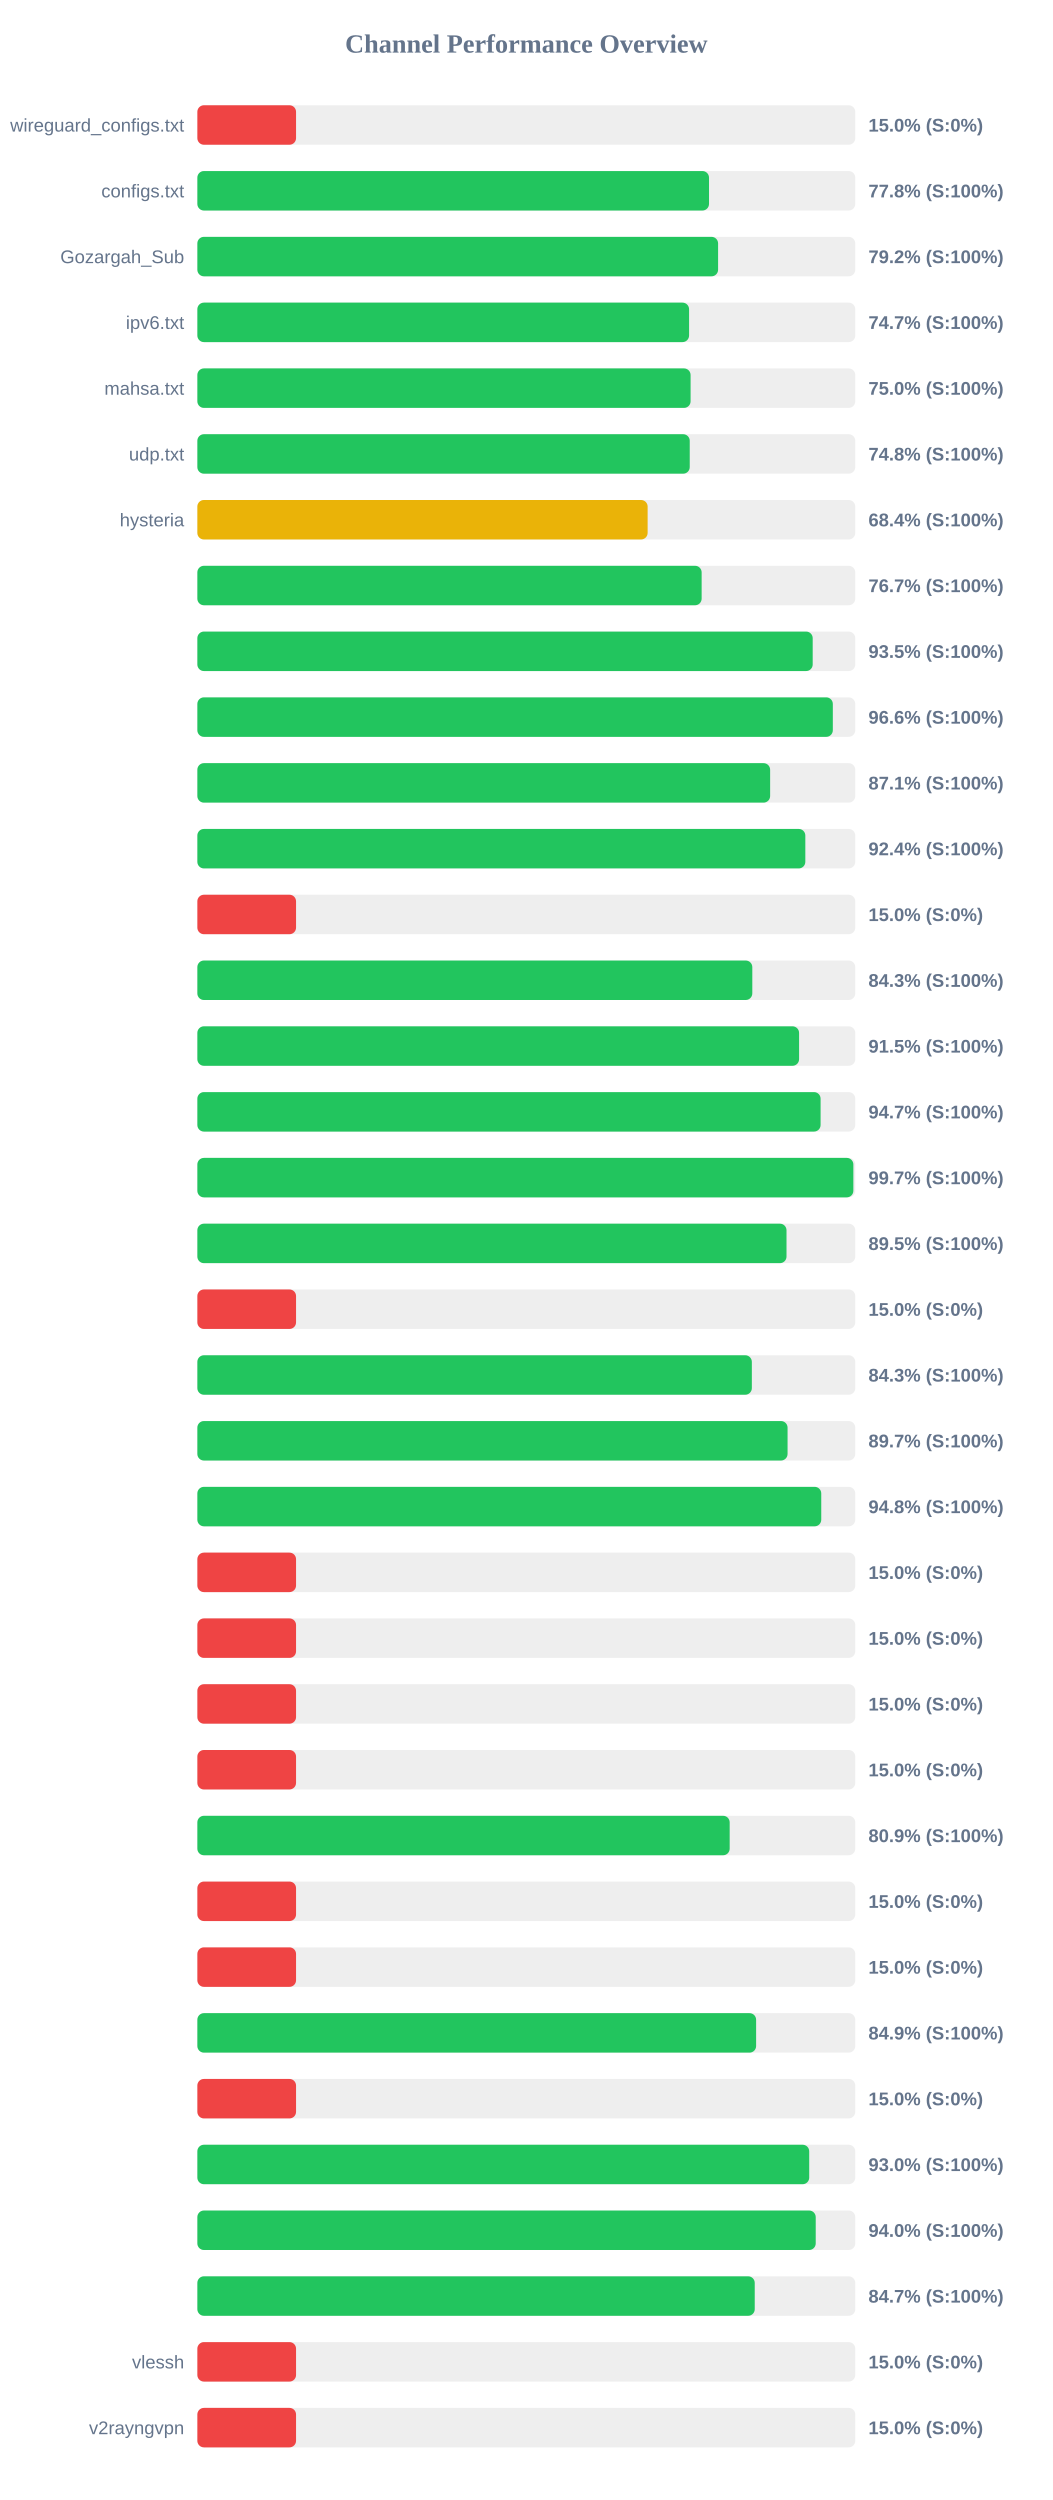
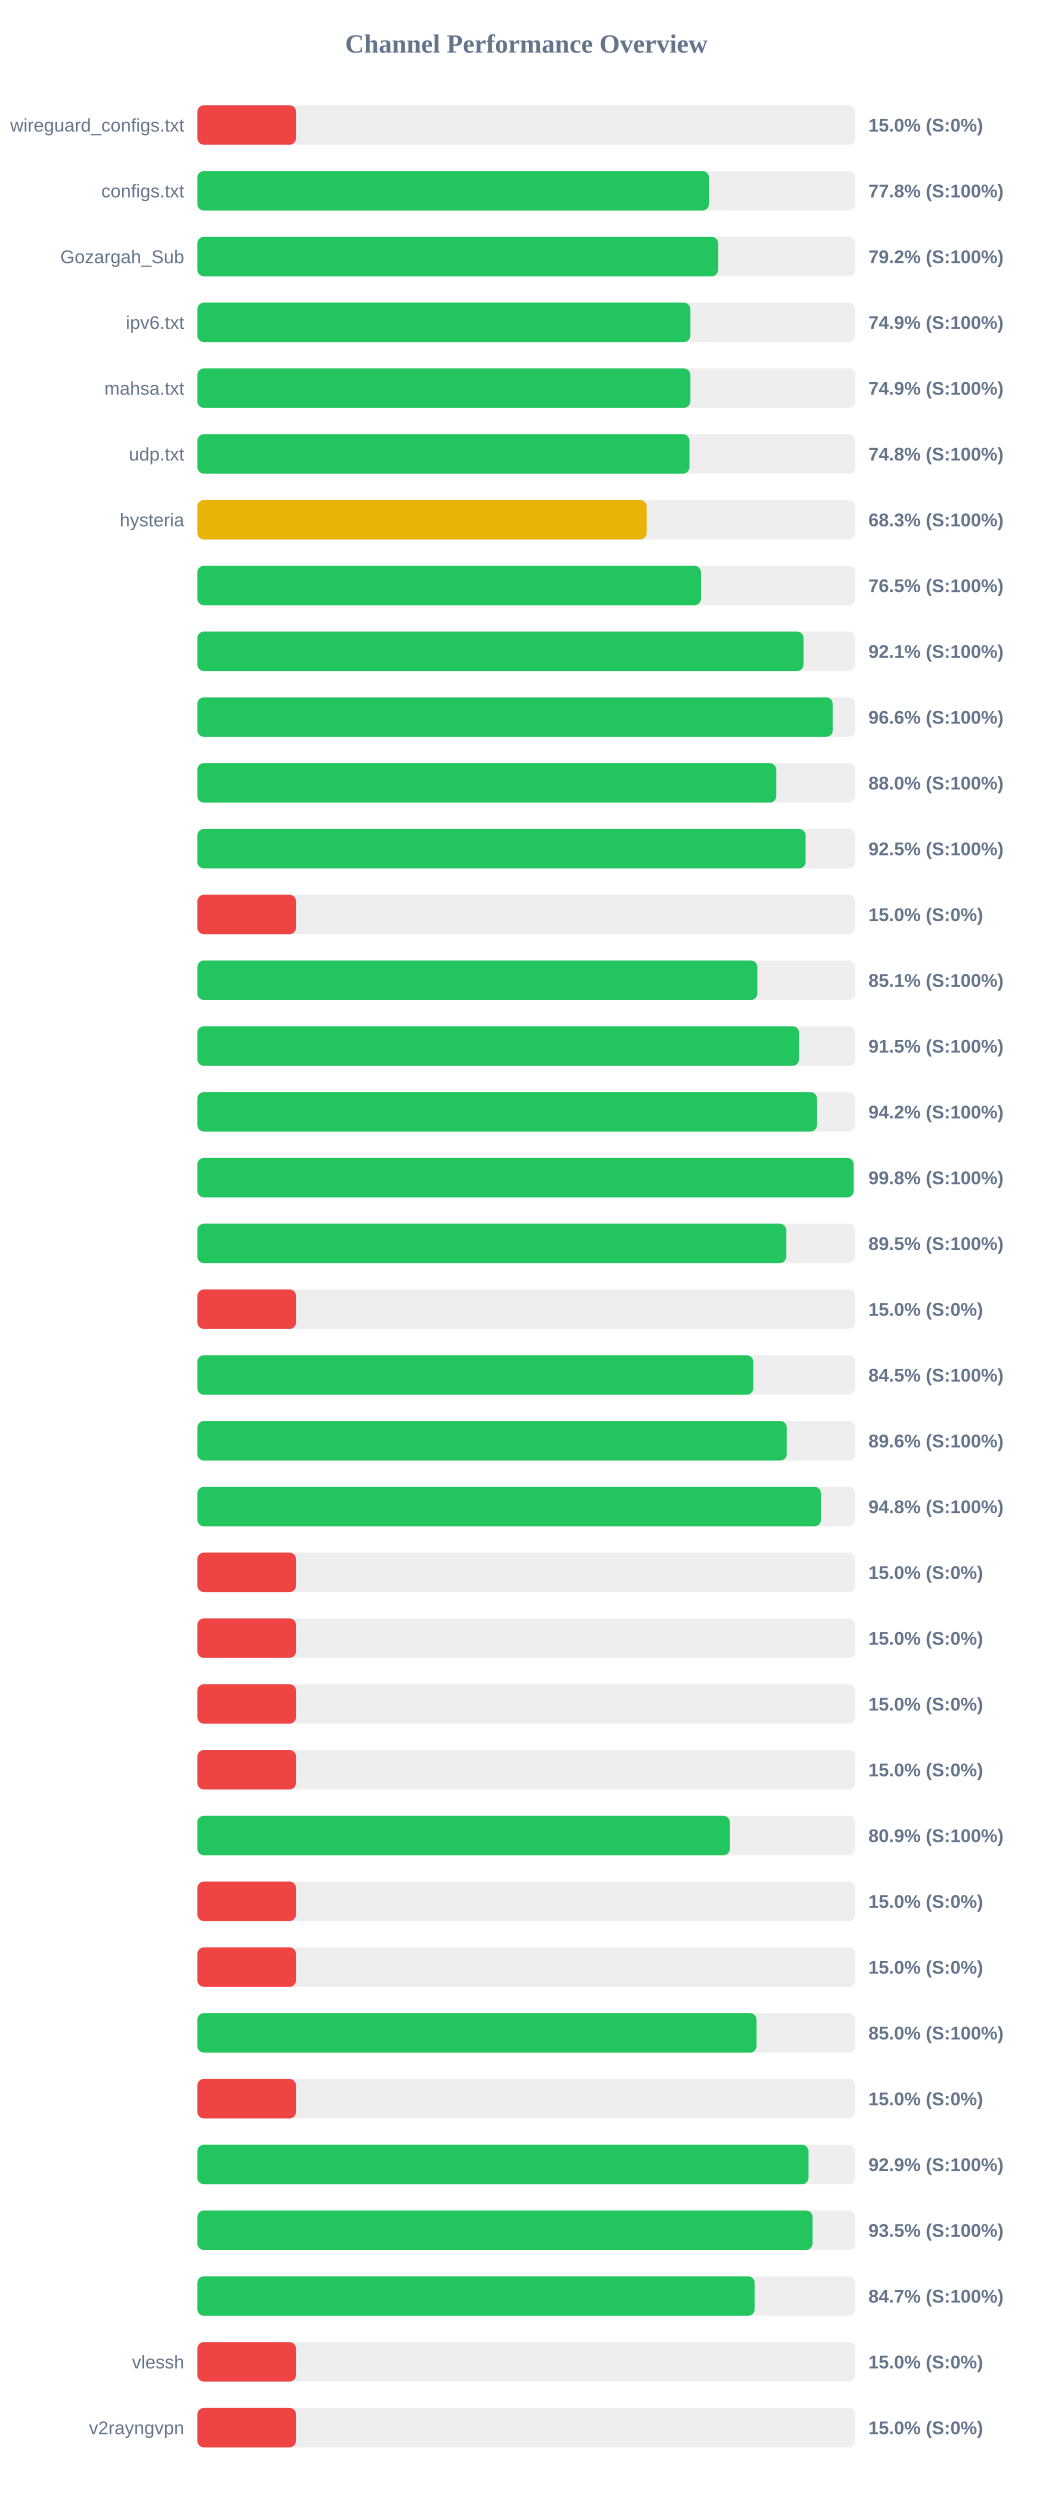
<svg xmlns="http://www.w3.org/2000/svg" width="800" height="1900" version="1.1">
  <style>
        .row { font: 14px Arial; fill: #64748b; }
        .score { font: bold 14px Arial; fill: #64748b; }
    </style>
  <text x="400" y="40" text-anchor="middle" font-size="20px" font-weight="bold" fill="#64748b">Channel Performance Overview</text>
  <rect x="150" y="80" width="500" height="30" fill="#eee" rx="5" />
  <rect x="150" y="80" width="75.0" height="30" fill="#ef4444" rx="5" />
  <text x="140" y="100" text-anchor="end" class="row">wireguard_configs.txt</text>
  <text x="660" y="100" text-anchor="start" class="score">15.0% (S:0%)</text>
  <rect x="150" y="130" width="500" height="30" fill="#eee" rx="5" />
  <rect x="150" y="130" width="388.85" height="30" fill="#22c55e" rx="5" />
  <text x="140" y="150" text-anchor="end" class="row">configs.txt</text>
  <text x="660" y="150" text-anchor="start" class="score">77.8% (S:100%)</text>
  <rect x="150" y="180" width="500" height="30" fill="#eee" rx="5" />
-   <rect x="150" y="180" width="395.75" height="30" fill="#22c55e" rx="5" />
+   <rect x="150" y="180" width="395.8" height="30" fill="#22c55e" rx="5" />
  <text x="140" y="200" text-anchor="end" class="row">Gozargah_Sub</text>
  <text x="660" y="200" text-anchor="start" class="score">79.2% (S:100%)</text>
  <rect x="150" y="230" width="500" height="30" fill="#eee" rx="5" />
-   <rect x="150" y="230" width="373.7" height="30" fill="#22c55e" rx="5" />
+   <rect x="150" y="230" width="374.65" height="30" fill="#22c55e" rx="5" />
  <text x="140" y="250" text-anchor="end" class="row">ipv6.txt</text>
-   <text x="660" y="250" text-anchor="start" class="score">74.7% (S:100%)</text>
+   <text x="660" y="250" text-anchor="start" class="score">74.9% (S:100%)</text>
  <rect x="150" y="280" width="500" height="30" fill="#eee" rx="5" />
-   <rect x="150" y="280" width="374.85" height="30" fill="#22c55e" rx="5" />
+   <rect x="150" y="280" width="374.65" height="30" fill="#22c55e" rx="5" />
  <text x="140" y="300" text-anchor="end" class="row">mahsa.txt</text>
-   <text x="660" y="300" text-anchor="start" class="score">75.0% (S:100%)</text>
+   <text x="660" y="300" text-anchor="start" class="score">74.9% (S:100%)</text>
  <rect x="150" y="330" width="500" height="30" fill="#eee" rx="5" />
-   <rect x="150" y="330" width="374.2" height="30" fill="#22c55e" rx="5" />
+   <rect x="150" y="330" width="374.0" height="30" fill="#22c55e" rx="5" />
  <text x="140" y="350" text-anchor="end" class="row">udp.txt</text>
  <text x="660" y="350" text-anchor="start" class="score">74.8% (S:100%)</text>
  <rect x="150" y="380" width="500" height="30" fill="#eee" rx="5" />
-   <rect x="150" y="380" width="342.2" height="30" fill="#eab308" rx="5" />
+   <rect x="150" y="380" width="341.5" height="30" fill="#eab308" rx="5" />
  <text x="140" y="400" text-anchor="end" class="row">hysteria</text>
-   <text x="660" y="400" text-anchor="start" class="score">68.4% (S:100%)</text>
+   <text x="660" y="400" text-anchor="start" class="score">68.3% (S:100%)</text>
  <rect x="150" y="430" width="500" height="30" fill="#eee" rx="5" />
-   <rect x="150" y="430" width="383.25" height="30" fill="#22c55e" rx="5" />
+   <rect x="150" y="430" width="382.75" height="30" fill="#22c55e" rx="5" />
  <text x="140" y="450" text-anchor="end" class="row" />
-   <text x="660" y="450" text-anchor="start" class="score">76.7% (S:100%)</text>
+   <text x="660" y="450" text-anchor="start" class="score">76.5% (S:100%)</text>
  <rect x="150" y="480" width="500" height="30" fill="#eee" rx="5" />
-   <rect x="150" y="480" width="467.65" height="30" fill="#22c55e" rx="5" />
+   <rect x="150" y="480" width="460.7" height="30" fill="#22c55e" rx="5" />
  <text x="140" y="500" text-anchor="end" class="row" />
-   <text x="660" y="500" text-anchor="start" class="score">93.5% (S:100%)</text>
+   <text x="660" y="500" text-anchor="start" class="score">92.1% (S:100%)</text>
  <rect x="150" y="530" width="500" height="30" fill="#eee" rx="5" />
-   <rect x="150" y="530" width="482.95" height="30" fill="#22c55e" rx="5" />
+   <rect x="150" y="530" width="482.9" height="30" fill="#22c55e" rx="5" />
  <text x="140" y="550" text-anchor="end" class="row" />
  <text x="660" y="550" text-anchor="start" class="score">96.6% (S:100%)</text>
  <rect x="150" y="580" width="500" height="30" fill="#eee" rx="5" />
-   <rect x="150" y="580" width="435.3" height="30" fill="#22c55e" rx="5" />
+   <rect x="150" y="580" width="439.95" height="30" fill="#22c55e" rx="5" />
  <text x="140" y="600" text-anchor="end" class="row" />
-   <text x="660" y="600" text-anchor="start" class="score">87.1% (S:100%)</text>
+   <text x="660" y="600" text-anchor="start" class="score">88.0% (S:100%)</text>
  <rect x="150" y="630" width="500" height="30" fill="#eee" rx="5" />
-   <rect x="150" y="630" width="462.05" height="30" fill="#22c55e" rx="5" />
+   <rect x="150" y="630" width="462.25" height="30" fill="#22c55e" rx="5" />
  <text x="140" y="650" text-anchor="end" class="row" />
-   <text x="660" y="650" text-anchor="start" class="score">92.4% (S:100%)</text>
+   <text x="660" y="650" text-anchor="start" class="score">92.5% (S:100%)</text>
  <rect x="150" y="680" width="500" height="30" fill="#eee" rx="5" />
  <rect x="150" y="680" width="75.0" height="30" fill="#ef4444" rx="5" />
  <text x="140" y="700" text-anchor="end" class="row" />
  <text x="660" y="700" text-anchor="start" class="score">15.0% (S:0%)</text>
  <rect x="150" y="730" width="500" height="30" fill="#eee" rx="5" />
-   <rect x="150" y="730" width="421.75" height="30" fill="#22c55e" rx="5" />
+   <rect x="150" y="730" width="425.6" height="30" fill="#22c55e" rx="5" />
  <text x="140" y="750" text-anchor="end" class="row" />
-   <text x="660" y="750" text-anchor="start" class="score">84.3% (S:100%)</text>
+   <text x="660" y="750" text-anchor="start" class="score">85.1% (S:100%)</text>
  <rect x="150" y="780" width="500" height="30" fill="#eee" rx="5" />
  <rect x="150" y="780" width="457.3" height="30" fill="#22c55e" rx="5" />
  <text x="140" y="800" text-anchor="end" class="row" />
  <text x="660" y="800" text-anchor="start" class="score">91.5% (S:100%)</text>
  <rect x="150" y="830" width="500" height="30" fill="#eee" rx="5" />
-   <rect x="150" y="830" width="473.65" height="30" fill="#22c55e" rx="5" />
+   <rect x="150" y="830" width="470.9" height="30" fill="#22c55e" rx="5" />
  <text x="140" y="850" text-anchor="end" class="row" />
-   <text x="660" y="850" text-anchor="start" class="score">94.7% (S:100%)</text>
+   <text x="660" y="850" text-anchor="start" class="score">94.2% (S:100%)</text>
  <rect x="150" y="880" width="500" height="30" fill="#eee" rx="5" />
-   <rect x="150" y="880" width="498.55" height="30" fill="#22c55e" rx="5" />
+   <rect x="150" y="880" width="498.8" height="30" fill="#22c55e" rx="5" />
  <text x="140" y="900" text-anchor="end" class="row" />
-   <text x="660" y="900" text-anchor="start" class="score">99.7% (S:100%)</text>
+   <text x="660" y="900" text-anchor="start" class="score">99.8% (S:100%)</text>
  <rect x="150" y="930" width="500" height="30" fill="#eee" rx="5" />
-   <rect x="150" y="930" width="447.75" height="30" fill="#22c55e" rx="5" />
+   <rect x="150" y="930" width="447.55" height="30" fill="#22c55e" rx="5" />
  <text x="140" y="950" text-anchor="end" class="row" />
  <text x="660" y="950" text-anchor="start" class="score">89.5% (S:100%)</text>
  <rect x="150" y="980" width="500" height="30" fill="#eee" rx="5" />
  <rect x="150" y="980" width="75.0" height="30" fill="#ef4444" rx="5" />
  <text x="140" y="1000" text-anchor="end" class="row" />
  <text x="660" y="1000" text-anchor="start" class="score">15.0% (S:0%)</text>
  <rect x="150" y="1030" width="500" height="30" fill="#eee" rx="5" />
-   <rect x="150" y="1030" width="421.4" height="30" fill="#22c55e" rx="5" />
+   <rect x="150" y="1030" width="422.5" height="30" fill="#22c55e" rx="5" />
  <text x="140" y="1050" text-anchor="end" class="row" />
-   <text x="660" y="1050" text-anchor="start" class="score">84.3% (S:100%)</text>
+   <text x="660" y="1050" text-anchor="start" class="score">84.5% (S:100%)</text>
  <rect x="150" y="1080" width="500" height="30" fill="#eee" rx="5" />
-   <rect x="150" y="1080" width="448.55" height="30" fill="#22c55e" rx="5" />
+   <rect x="150" y="1080" width="447.95" height="30" fill="#22c55e" rx="5" />
  <text x="140" y="1100" text-anchor="end" class="row" />
-   <text x="660" y="1100" text-anchor="start" class="score">89.7% (S:100%)</text>
+   <text x="660" y="1100" text-anchor="start" class="score">89.6% (S:100%)</text>
  <rect x="150" y="1130" width="500" height="30" fill="#eee" rx="5" />
-   <rect x="150" y="1130" width="474.15" height="30" fill="#22c55e" rx="5" />
+   <rect x="150" y="1130" width="473.95" height="30" fill="#22c55e" rx="5" />
  <text x="140" y="1150" text-anchor="end" class="row" />
  <text x="660" y="1150" text-anchor="start" class="score">94.8% (S:100%)</text>
  <rect x="150" y="1180" width="500" height="30" fill="#eee" rx="5" />
  <rect x="150" y="1180" width="75.0" height="30" fill="#ef4444" rx="5" />
  <text x="140" y="1200" text-anchor="end" class="row" />
  <text x="660" y="1200" text-anchor="start" class="score">15.0% (S:0%)</text>
  <rect x="150" y="1230" width="500" height="30" fill="#eee" rx="5" />
  <rect x="150" y="1230" width="75.0" height="30" fill="#ef4444" rx="5" />
  <text x="140" y="1250" text-anchor="end" class="row" />
  <text x="660" y="1250" text-anchor="start" class="score">15.0% (S:0%)</text>
  <rect x="150" y="1280" width="500" height="30" fill="#eee" rx="5" />
  <rect x="150" y="1280" width="75.0" height="30" fill="#ef4444" rx="5" />
  <text x="140" y="1300" text-anchor="end" class="row" />
  <text x="660" y="1300" text-anchor="start" class="score">15.0% (S:0%)</text>
  <rect x="150" y="1330" width="500" height="30" fill="#eee" rx="5" />
  <rect x="150" y="1330" width="75.0" height="30" fill="#ef4444" rx="5" />
  <text x="140" y="1350" text-anchor="end" class="row" />
  <text x="660" y="1350" text-anchor="start" class="score">15.0% (S:0%)</text>
  <rect x="150" y="1380" width="500" height="30" fill="#eee" rx="5" />
-   <rect x="150" y="1380" width="404.55" height="30" fill="#22c55e" rx="5" />
+   <rect x="150" y="1380" width="404.7" height="30" fill="#22c55e" rx="5" />
  <text x="140" y="1400" text-anchor="end" class="row" />
  <text x="660" y="1400" text-anchor="start" class="score">80.9% (S:100%)</text>
  <rect x="150" y="1430" width="500" height="30" fill="#eee" rx="5" />
  <rect x="150" y="1430" width="75.0" height="30" fill="#ef4444" rx="5" />
  <text x="140" y="1450" text-anchor="end" class="row" />
  <text x="660" y="1450" text-anchor="start" class="score">15.0% (S:0%)</text>
  <rect x="150" y="1480" width="500" height="30" fill="#eee" rx="5" />
  <rect x="150" y="1480" width="75.0" height="30" fill="#ef4444" rx="5" />
  <text x="140" y="1500" text-anchor="end" class="row" />
  <text x="660" y="1500" text-anchor="start" class="score">15.0% (S:0%)</text>
  <rect x="150" y="1530" width="500" height="30" fill="#eee" rx="5" />
-   <rect x="150" y="1530" width="424.65" height="30" fill="#22c55e" rx="5" />
+   <rect x="150" y="1530" width="424.95" height="30" fill="#22c55e" rx="5" />
  <text x="140" y="1550" text-anchor="end" class="row" />
-   <text x="660" y="1550" text-anchor="start" class="score">84.9% (S:100%)</text>
+   <text x="660" y="1550" text-anchor="start" class="score">85.0% (S:100%)</text>
  <rect x="150" y="1580" width="500" height="30" fill="#eee" rx="5" />
  <rect x="150" y="1580" width="75.0" height="30" fill="#ef4444" rx="5" />
  <text x="140" y="1600" text-anchor="end" class="row" />
  <text x="660" y="1600" text-anchor="start" class="score">15.0% (S:0%)</text>
  <rect x="150" y="1630" width="500" height="30" fill="#eee" rx="5" />
-   <rect x="150" y="1630" width="465.0" height="30" fill="#22c55e" rx="5" />
+   <rect x="150" y="1630" width="464.45" height="30" fill="#22c55e" rx="5" />
  <text x="140" y="1650" text-anchor="end" class="row" />
-   <text x="660" y="1650" text-anchor="start" class="score">93.0% (S:100%)</text>
+   <text x="660" y="1650" text-anchor="start" class="score">92.9% (S:100%)</text>
  <rect x="150" y="1680" width="500" height="30" fill="#eee" rx="5" />
-   <rect x="150" y="1680" width="469.95" height="30" fill="#22c55e" rx="5" />
+   <rect x="150" y="1680" width="467.55" height="30" fill="#22c55e" rx="5" />
  <text x="140" y="1700" text-anchor="end" class="row" />
-   <text x="660" y="1700" text-anchor="start" class="score">94.0% (S:100%)</text>
+   <text x="660" y="1700" text-anchor="start" class="score">93.5% (S:100%)</text>
  <rect x="150" y="1730" width="500" height="30" fill="#eee" rx="5" />
-   <rect x="150" y="1730" width="423.6" height="30" fill="#22c55e" rx="5" />
+   <rect x="150" y="1730" width="423.55" height="30" fill="#22c55e" rx="5" />
  <text x="140" y="1750" text-anchor="end" class="row" />
  <text x="660" y="1750" text-anchor="start" class="score">84.7% (S:100%)</text>
  <rect x="150" y="1780" width="500" height="30" fill="#eee" rx="5" />
  <rect x="150" y="1780" width="75.0" height="30" fill="#ef4444" rx="5" />
  <text x="140" y="1800" text-anchor="end" class="row">vlessh</text>
  <text x="660" y="1800" text-anchor="start" class="score">15.0% (S:0%)</text>
  <rect x="150" y="1830" width="500" height="30" fill="#eee" rx="5" />
  <rect x="150" y="1830" width="75.0" height="30" fill="#ef4444" rx="5" />
  <text x="140" y="1850" text-anchor="end" class="row">v2rayngvpn</text>
  <text x="660" y="1850" text-anchor="start" class="score">15.0% (S:0%)</text>
</svg>
